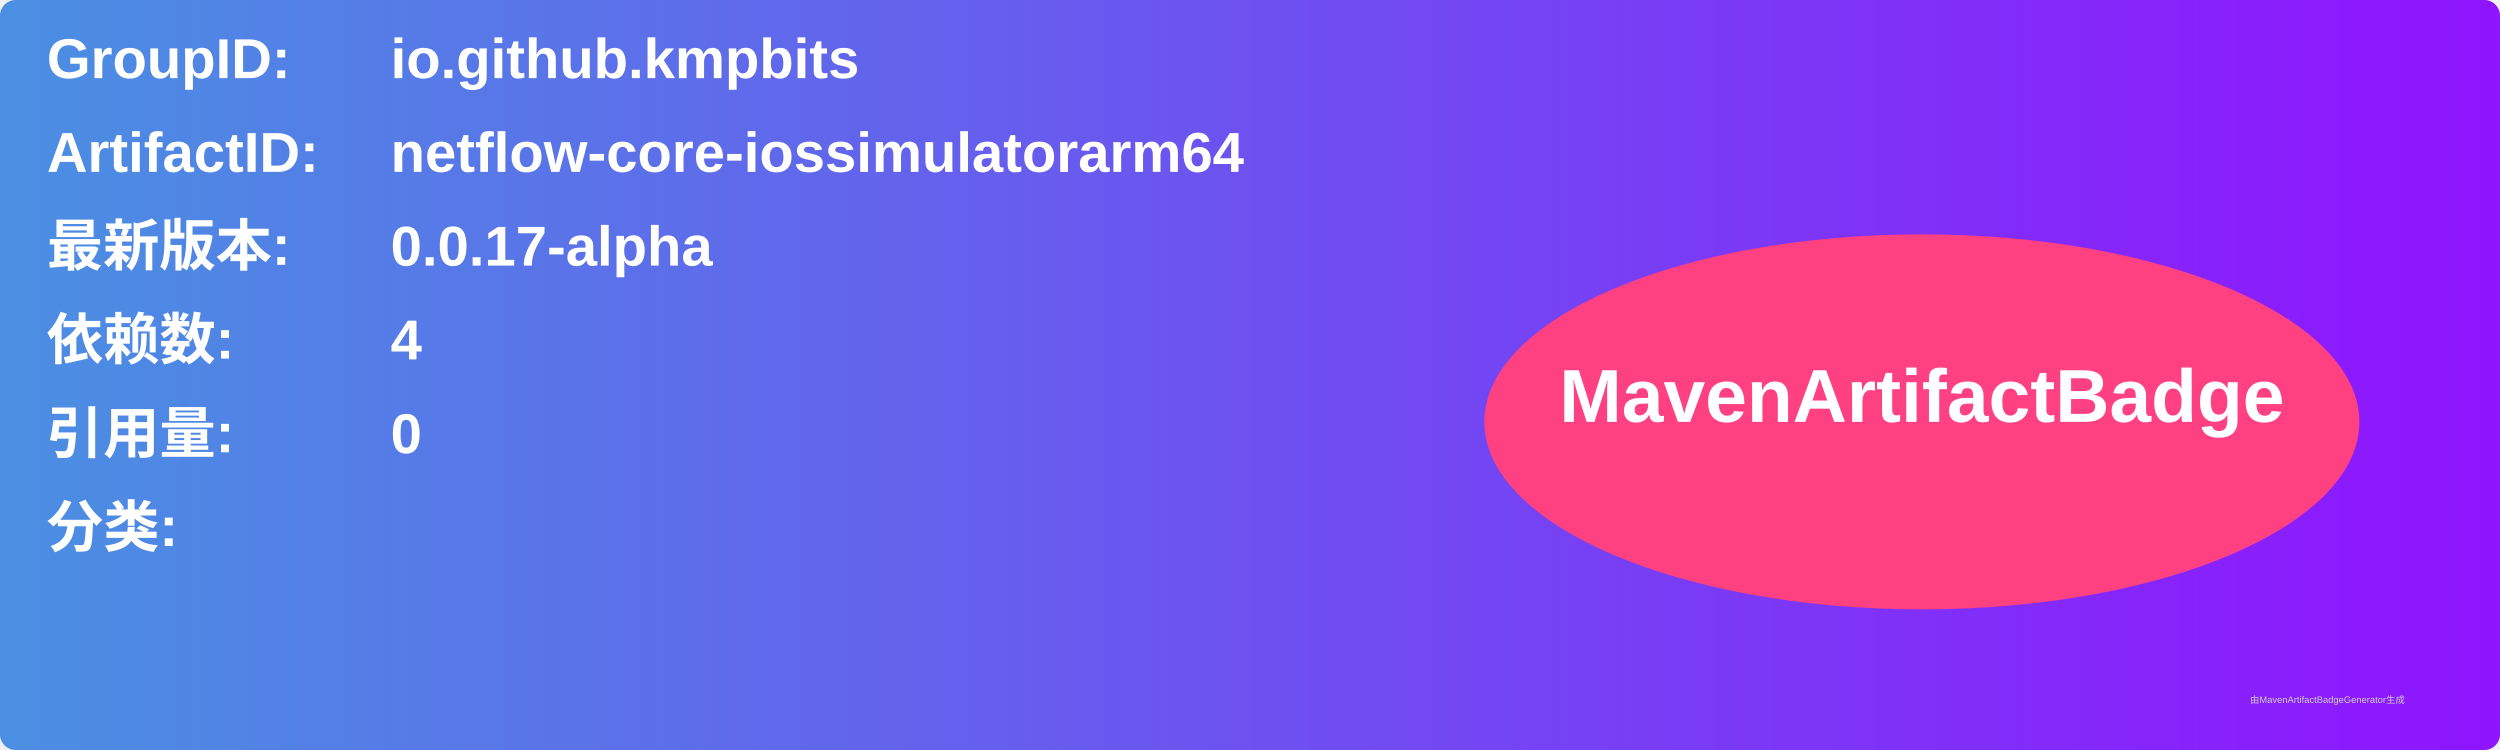
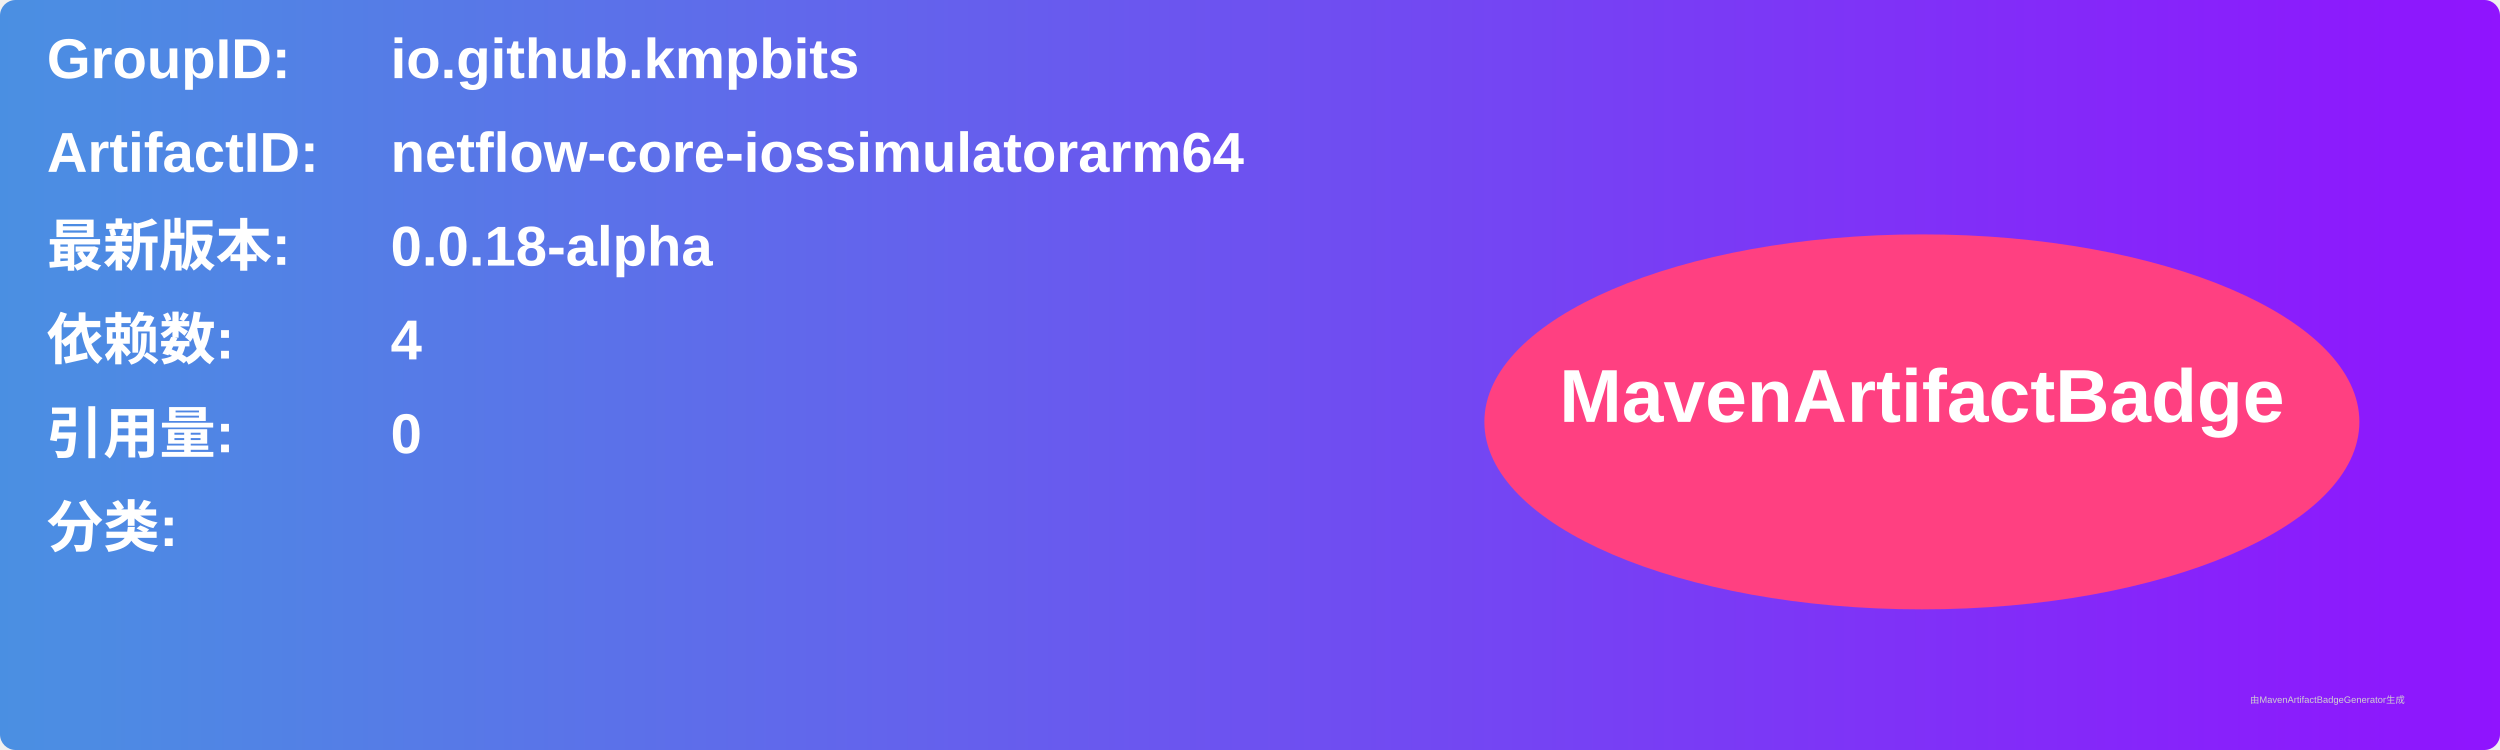
<svg xmlns="http://www.w3.org/2000/svg" width="800" height="240" viewBox="0 0 800 240">
  <linearGradient id="grad" x1="0%" y1="0%" x2="100%" y2="0%">
    <stop offset="0%" stop-color="#4a90e2" />
    <stop offset="100%" stop-color="#9013fe" />
  </linearGradient>
  <rect width="100%" height="100%" rx="5" ry="5" fill="url(#grad)" />
  <g transform="translate(15, 15)">
    <text x="0" y="10" font-family="Arial" font-size="18" fill="white" font-weight="bold" width="260">GroupID:</text>
    <text x="110" y="10" font-family="Arial" font-size="18" fill="white" font-weight="bold" width="460">io.github.kmpbits</text>
    <text x="0" y="40" font-family="Arial" font-size="18" fill="white" font-weight="bold" width="260">ArtifactID:</text>
    <text x="110" y="40" font-family="Arial" font-size="18" fill="white" font-weight="bold" width="460">netflow-core-iossimulatorarm64</text>
    <text x="0" y="70" font-family="Arial" font-size="18" fill="white" font-weight="bold">最新版本:</text>
    <text x="110" y="70" font-family="Arial" font-size="18" fill="white" font-weight="bold">
-       <tspan font-weight="bold">0.0.17-alpha</tspan>
+       <tspan font-weight="bold">0.0.18-alpha</tspan>
    </text>
    <text x="0" y="100" font-family="Arial" font-size="18" fill="white" font-weight="bold">依赖数: </text>
    <text x="110" y="100" font-family="Arial" font-size="18" fill="white">
      <tspan font-weight="bold">4</tspan>
    </text>
    <text x="0" y="130" font-family="Arial" font-size="18" fill="white" font-weight="bold">引用量: </text>
    <text x="110" y="130" font-family="Arial" font-size="18" fill="white">
      <tspan font-weight="bold">0</tspan>
    </text>
    <text x="0" y="160" font-family="Arial" font-size="18" fill="white" font-weight="bold">分类:</text>
    <text x="10" y="190" font-family="Arial" font-size="10" fill="white">
      <tspan font-weight="bold" />
    </text>
    <ellipse cx="600" cy="120" rx="140" ry="60" fill="#ff4081" />
    <text x="600" y="120" text-anchor="middle" font-family="Arial" font-size="24" fill="white" font-weight="bold">MavenArtifactBadge</text>
  </g>
  <text x="720" y="225" font-family="Arial" font-size="3" fill="#d0d0d0">由MavenArtifactBadgeGenerator生成</text>
</svg>
